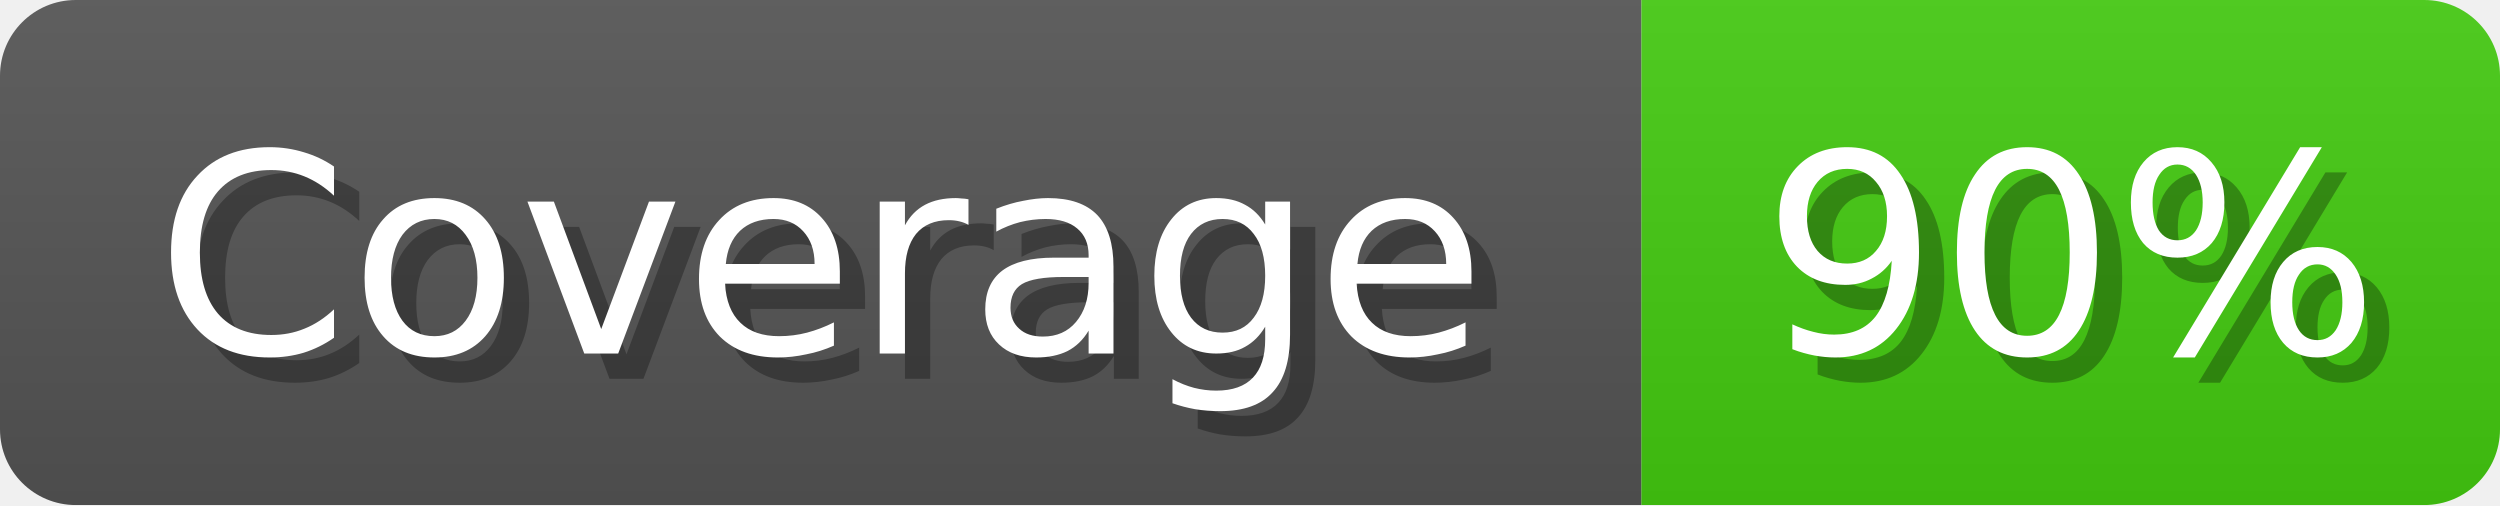
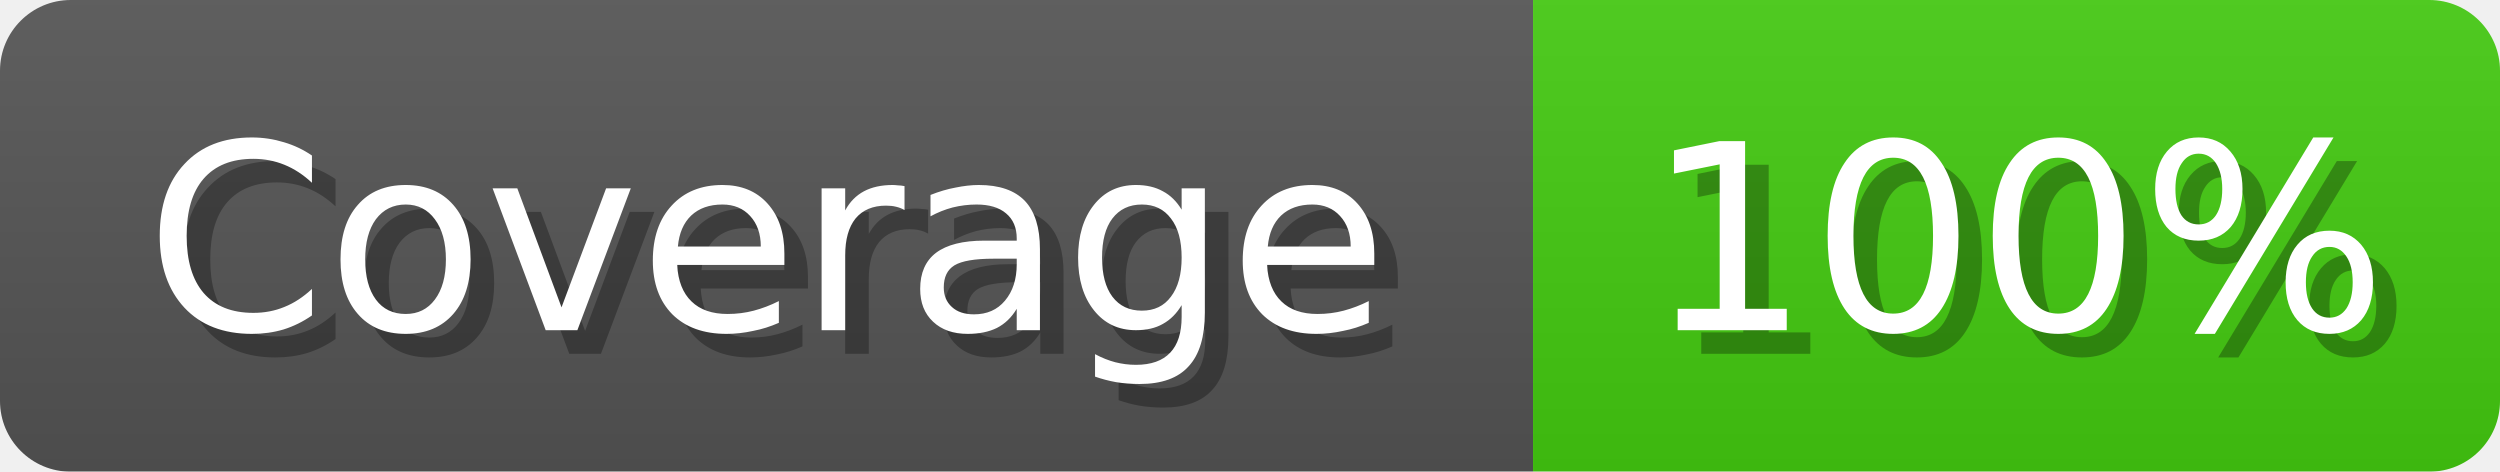
- <svg xmlns="http://www.w3.org/2000/svg" width="99" height="20">
+ <svg xmlns="http://www.w3.org/2000/svg" width="106" height="20">
  <linearGradient id="b" x2="0" y2="100%">
    <stop offset="0" stop-color="#bbb" stop-opacity=".1" />
    <stop offset="1" stop-opacity=".1" />
  </linearGradient>
  <mask id="anybadge_1">
-     <rect width="99" height="20" rx="3" fill="#fff" />
+     <rect width="106" height="20" rx="3" fill="#fff" />
  </mask>
  <g mask="url(#anybadge_1)">
    <path fill="#555" d="M0 0h65v20H0z" />
-     <path fill="#4c1" d="M65 0h34v20H65z" />
-     <path fill="url(#b)" d="M0 0h99v20H0z" />
+     <path fill="#4c1" d="M65 0h41v20H65z" />
+     <path fill="url(#b)" d="M0 0h106v20H0z" />
  </g>
  <g fill="#fff" text-anchor="middle" font-family="DejaVu Sans,Verdana,Geneva,sans-serif" font-size="11">
    <text x="33.5" y="15" fill="#010101" fill-opacity=".3">Coverage</text>
    <text x="32.5" y="14">Coverage</text>
  </g>
  <g fill="#fff" text-anchor="middle" font-family="DejaVu Sans,Verdana,Geneva,sans-serif" font-size="11">
-     <text x="83.0" y="15" fill="#010101" fill-opacity=".3">90%</text>
-     <text x="82.0" y="14">90%</text>
+     <text x="86.5" y="15" fill="#010101" fill-opacity=".3">100%</text>
+     <text x="85.5" y="14">100%</text>
  </g>
</svg>
